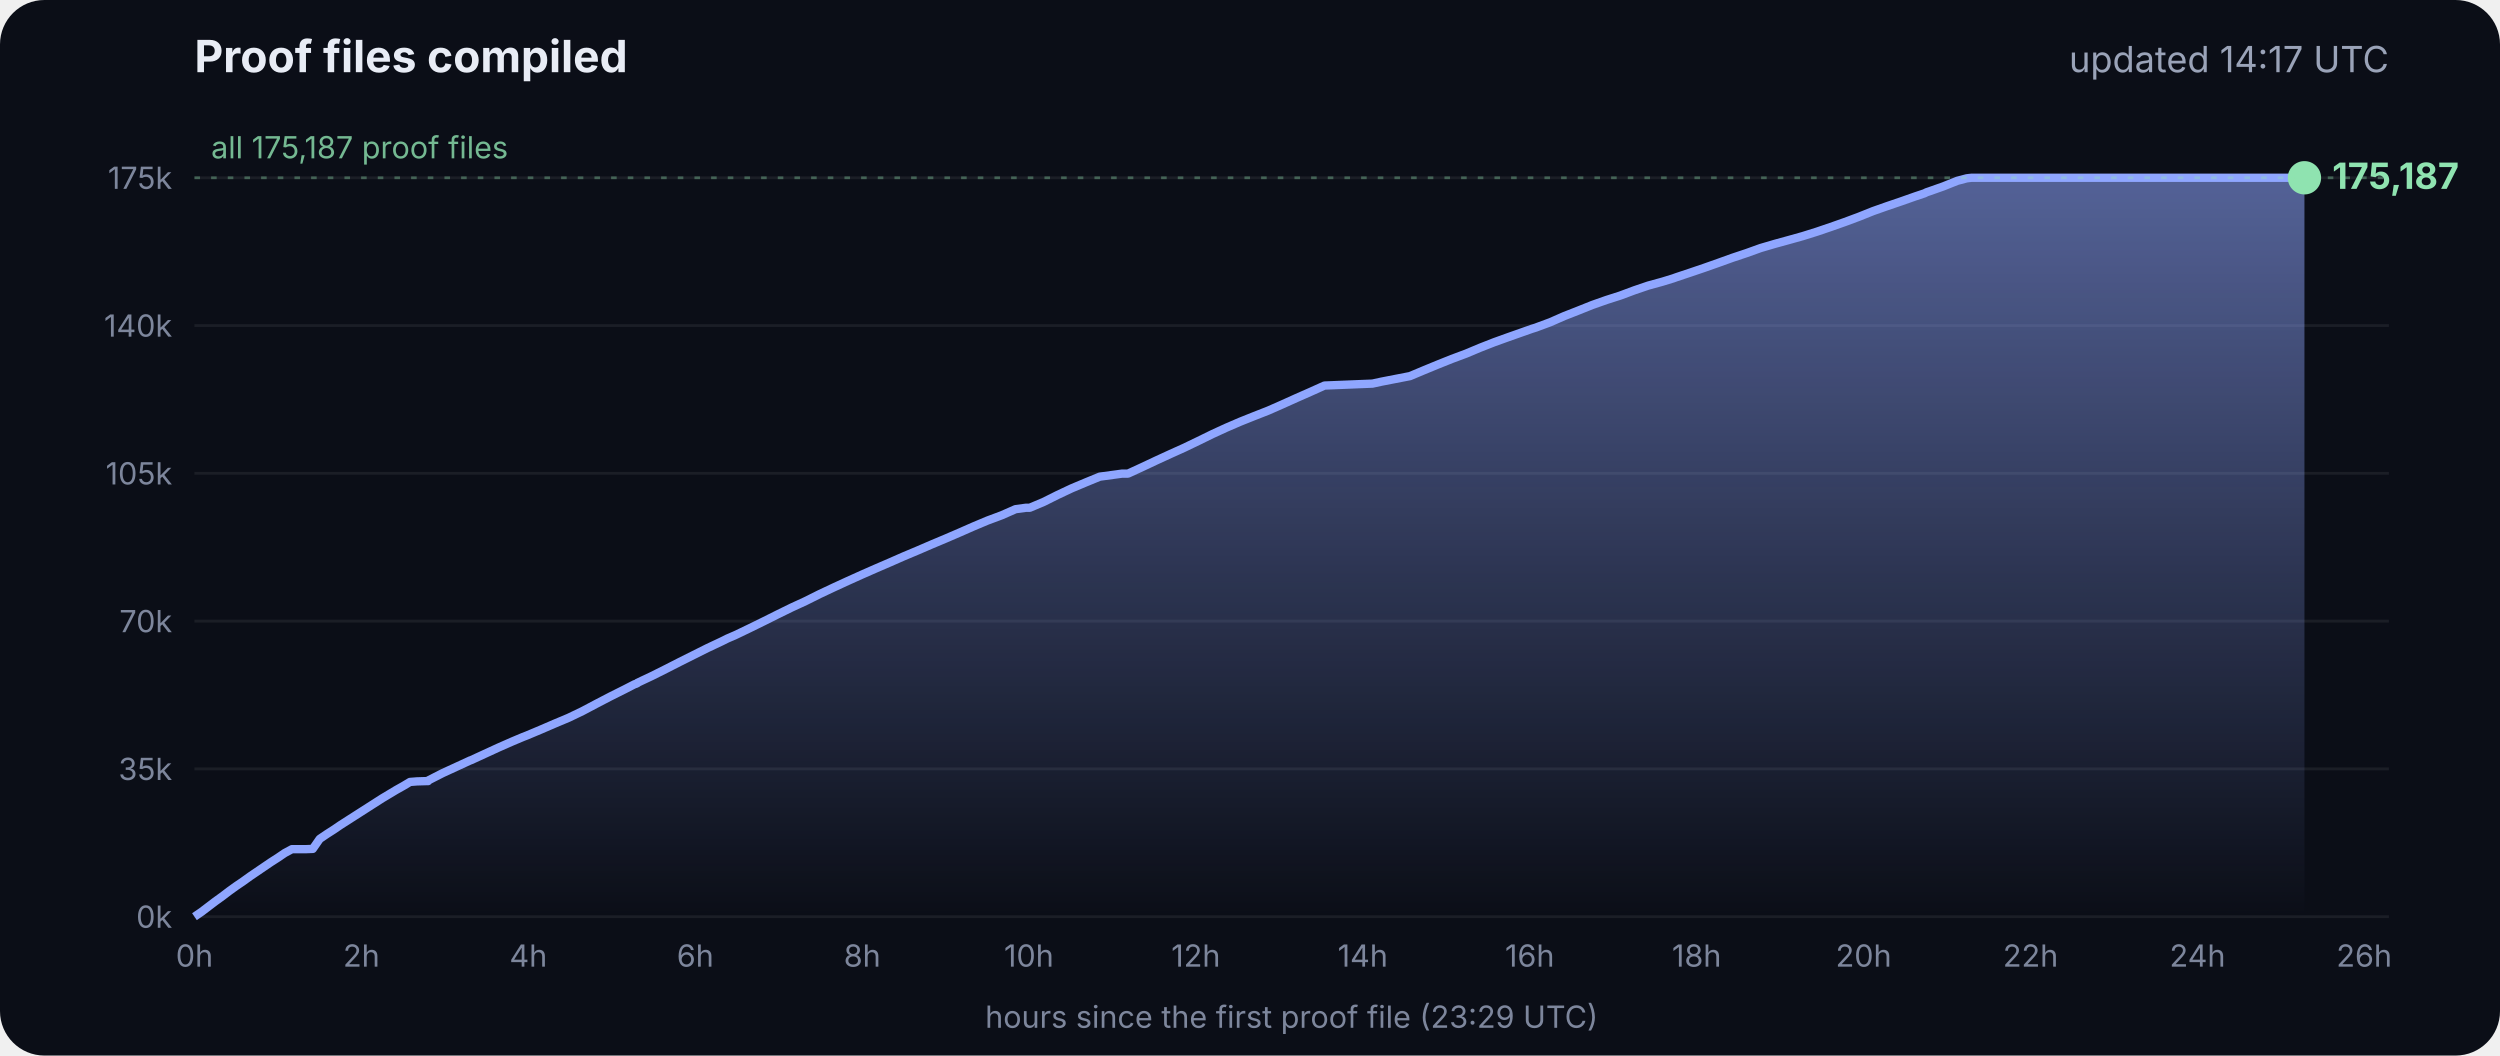
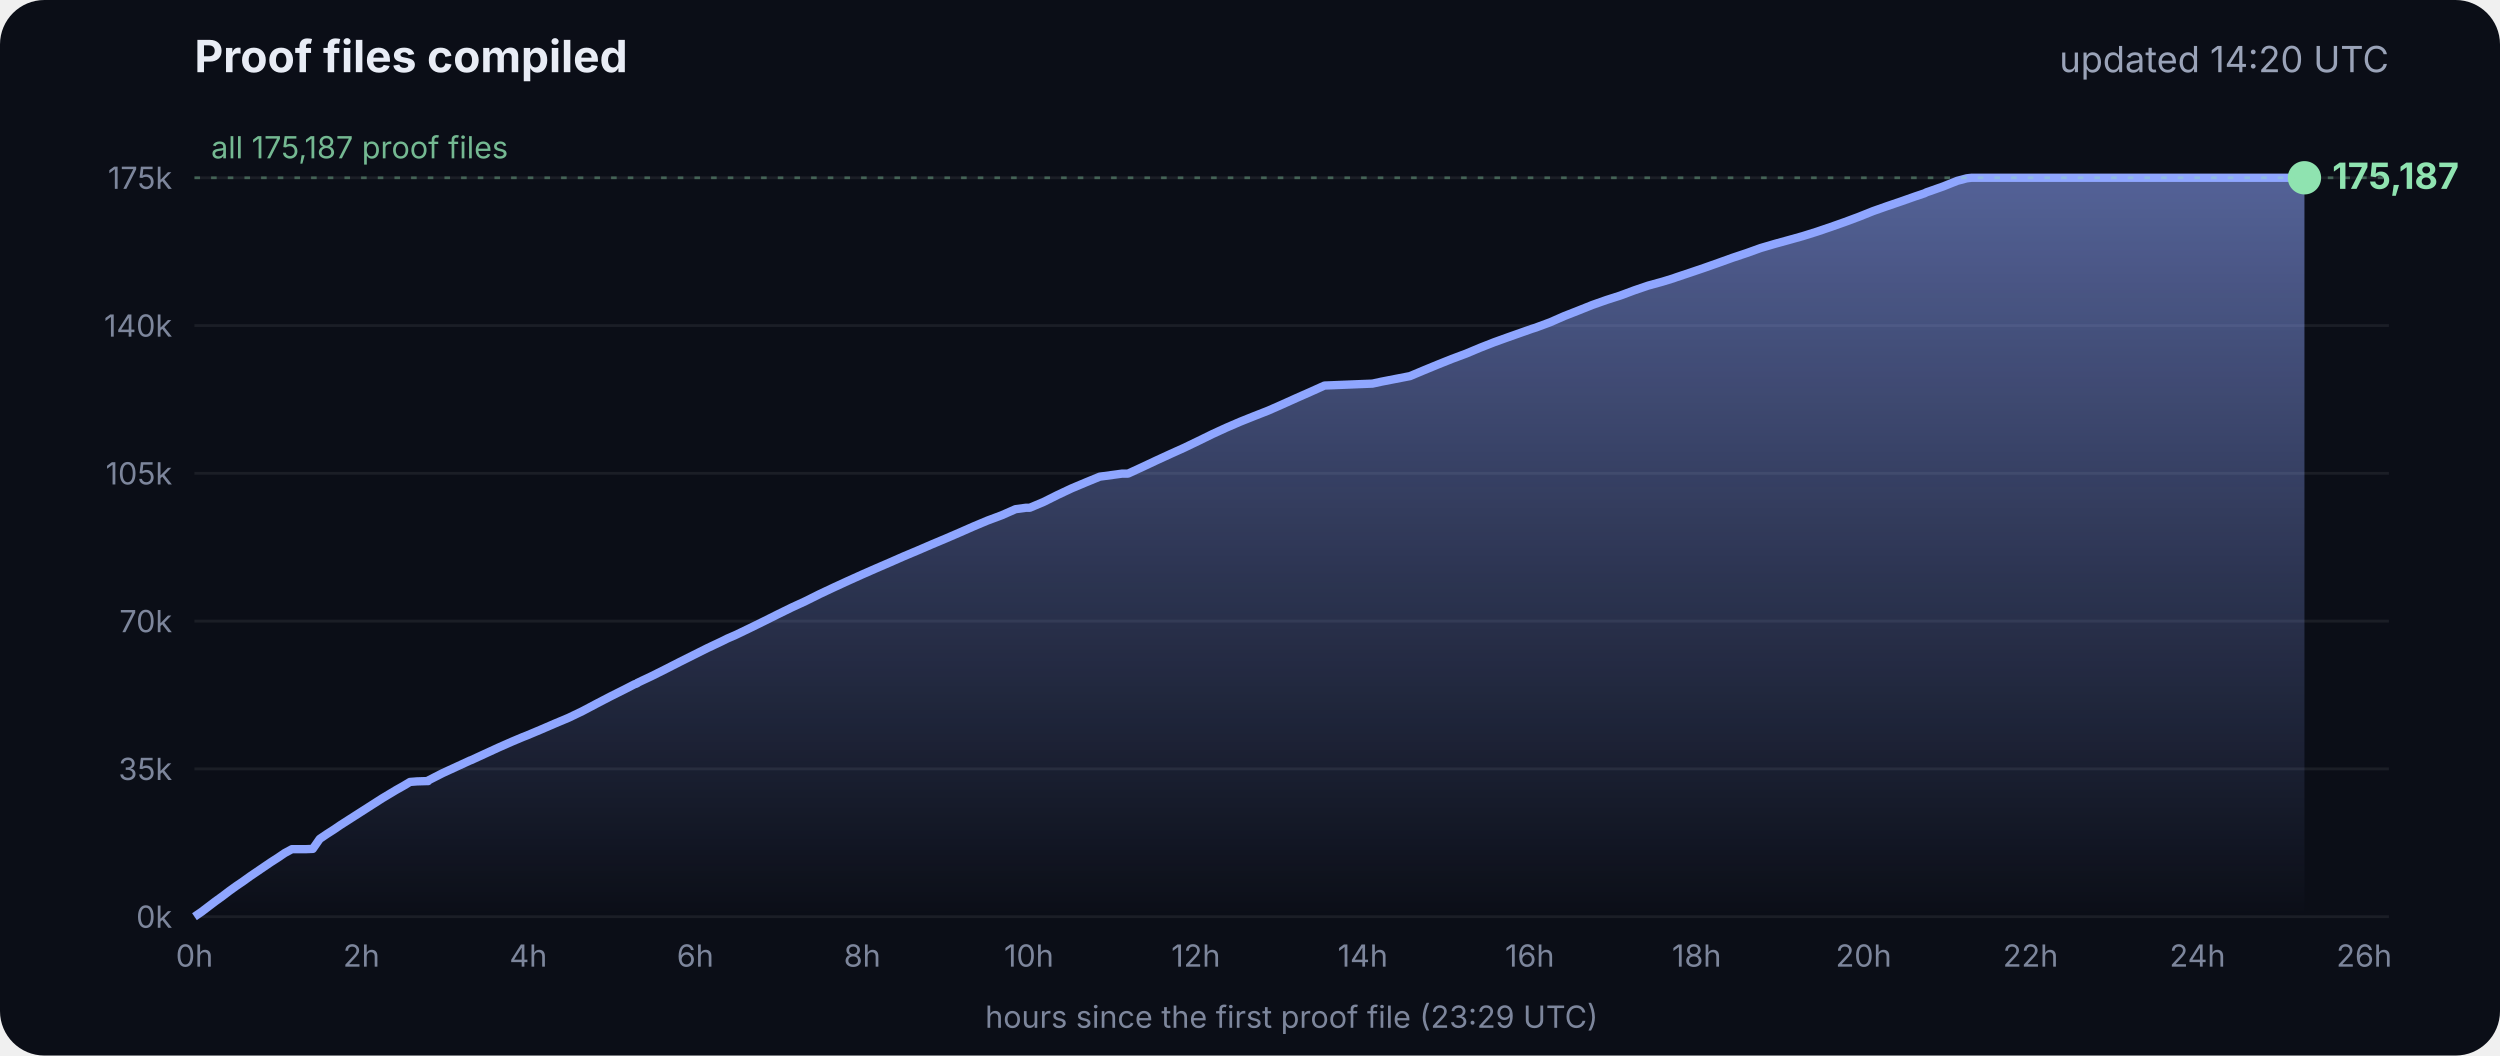
<svg xmlns="http://www.w3.org/2000/svg" viewBox="0 0 900 380" font-family="Inter, -apple-system, Segoe UI, sans-serif">
  <defs>
    <linearGradient id="g" x1="0" y1="0" x2="0" y2="1">
      <stop offset="0" stop-color="#8fa6ff" stop-opacity=".55" />
      <stop offset="1" stop-color="#8fa6ff" stop-opacity="0" />
    </linearGradient>
  </defs>
  <rect width="900" height="380" rx="16" fill="#0b0e17" />
  <text x="70" y="26" fill="#e8ecf5" font-size="16" font-weight="700">Proof files compiled</text>
-   <text x="860" y="26" fill="#9aa3b8" font-size="13" text-anchor="end">updated 14:17 UTC</text>
+   <text x="860" y="26" fill="#9aa3b8" font-size="13" text-anchor="end">updated 14:20 UTC</text>
  <line x1="70" x2="860" y1="330.0" y2="330.0" stroke="#ffffff" stroke-opacity=".07" />
  <text x="62" y="334.0" fill="#7d869c" font-size="11" text-anchor="end">0k</text>
  <line x1="70" x2="860" y1="276.8" y2="276.8" stroke="#ffffff" stroke-opacity=".07" />
  <text x="62" y="280.8" fill="#7d869c" font-size="11" text-anchor="end">35k</text>
  <line x1="70" x2="860" y1="223.6" y2="223.6" stroke="#ffffff" stroke-opacity=".07" />
  <text x="62" y="227.6" fill="#7d869c" font-size="11" text-anchor="end">70k</text>
  <line x1="70" x2="860" y1="170.4" y2="170.4" stroke="#ffffff" stroke-opacity=".07" />
  <text x="62" y="174.4" fill="#7d869c" font-size="11" text-anchor="end">105k</text>
  <line x1="70" x2="860" y1="117.2" y2="117.2" stroke="#ffffff" stroke-opacity=".07" />
  <text x="62" y="121.2" fill="#7d869c" font-size="11" text-anchor="end">140k</text>
  <line x1="70" x2="860" y1="64.0" y2="64.0" stroke="#ffffff" stroke-opacity=".07" />
  <text x="62" y="68.0" fill="#7d869c" font-size="11" text-anchor="end">175k</text>
  <text x="70.0" y="348" fill="#7d869c" font-size="11" text-anchor="middle">0h</text>
  <text x="130.1" y="348" fill="#7d869c" font-size="11" text-anchor="middle">2h</text>
  <text x="190.2" y="348" fill="#7d869c" font-size="11" text-anchor="middle">4h</text>
  <text x="250.3" y="348" fill="#7d869c" font-size="11" text-anchor="middle">6h</text>
  <text x="310.4" y="348" fill="#7d869c" font-size="11" text-anchor="middle">8h</text>
  <text x="370.4" y="348" fill="#7d869c" font-size="11" text-anchor="middle">10h</text>
  <text x="430.5" y="348" fill="#7d869c" font-size="11" text-anchor="middle">12h</text>
  <text x="490.6" y="348" fill="#7d869c" font-size="11" text-anchor="middle">14h</text>
  <text x="550.7" y="348" fill="#7d869c" font-size="11" text-anchor="middle">16h</text>
  <text x="610.8" y="348" fill="#7d869c" font-size="11" text-anchor="middle">18h</text>
  <text x="670.9" y="348" fill="#7d869c" font-size="11" text-anchor="middle">20h</text>
  <text x="731.0" y="348" fill="#7d869c" font-size="11" text-anchor="middle">22h</text>
  <text x="791.1" y="348" fill="#7d869c" font-size="11" text-anchor="middle">24h</text>
  <text x="851.1" y="348" fill="#7d869c" font-size="11" text-anchor="middle">26h</text>
  <polygon points="70.0,330.0 70.0,330.0 72.5,328.3 75.0,326.4 77.5,324.5 80.0,322.7 82.5,320.8 85.0,319.0 87.5,317.3 90.0,315.5 92.5,313.8 95.0,312.1 97.5,310.4 100.0,308.8 102.5,307.1 105.1,305.7 107.6,305.7 110.1,305.7 112.6,305.6 115.1,302.0 117.6,300.3 120.1,298.7 122.6,297.0 125.1,295.4 127.6,293.8 130.1,292.2 132.6,290.6 135.1,289.0 137.6,287.4 140.1,285.9 142.6,284.4 145.1,283.0 147.6,281.5 150.1,281.3 153.5,281.2 153.7,281.2 154.1,281.2 154.3,280.9 159.4,278.3 164.4,276.0 169.4,273.7 169.5,273.7 174.5,271.4 179.5,269.1 184.5,266.9 188.3,265.3 189.6,264.8 194.6,262.7 199.7,260.5 204.7,258.4 209.7,256.0 214.8,253.3 219.8,250.7 224.8,248.2 228.5,246.3 228.9,246.2 229.5,245.9 229.5,245.8 234.6,243.4 239.6,240.9 244.7,238.3 249.7,235.8 254.7,233.3 259.8,230.9 261.8,229.9 264.8,228.6 269.8,226.2 274.9,223.7 279.9,221.2 285.0,218.7 290.0,216.4 295.0,213.9 300.1,211.5 305.1,209.2 310.2,206.9 315.2,204.7 320.3,202.5 325.3,200.3 330.3,198.2 335.4,196.0 340.4,193.9 345.5,191.7 350.5,189.5 355.5,187.4 360.6,185.5 365.6,183.3 369.3,182.8 370.7,182.8 375.7,180.7 380.7,178.2 385.8,175.8 390.8,173.7 395.9,171.6 404.0,170.5 406.1,170.5 411.1,168.2 416.2,165.8 421.2,163.5 426.3,161.2 431.3,158.8 436.4,156.3 441.4,154.0 446.5,151.8 451.5,149.8 456.6,147.8 461.6,145.6 466.7,143.3 471.7,141.1 476.8,138.8 494.1,138.1 497.3,137.4 507.6,135.4 512.6,133.3 517.7,131.2 522.7,129.2 527.8,127.3 532.8,125.2 537.9,123.2 542.9,121.4 548.0,119.6 551.4,118.4 553.0,117.9 553.5,117.7 558.1,116.0 563.1,113.8 568.2,111.8 573.2,109.8 578.3,108.0 583.3,106.4 588.4,104.5 593.4,102.8 598.5,101.4 602.4,100.2 603.5,99.8 608.6,98.1 613.6,96.4 618.7,94.6 623.7,92.8 628.8,91.1 633.8,89.3 635.5,88.8 638.9,87.8 644.0,86.4 649.0,85.0 654.1,83.4 659.1,81.7 664.2,79.9 669.3,78.0 674.3,76.0 679.4,74.2 684.4,72.5 689.5,70.7 692.8,69.6 693.6,69.2 694.5,68.9 699.6,67.1 704.6,65.1 708.0,64.2 708.8,64.1 709.7,64.0 713.4,64.0 715.2,64.0 718.5,64.0 723.5,64.0 728.6,64.0 733.7,64.0 738.7,64.0 743.7,64.0 748.8,64.0 753.9,64.0 758.9,64.0 764.0,64.0 769.0,64.0 774.1,64.0 779.1,64.0 784.2,64.0 789.2,64.0 794.3,64.0 797.0,64.0 798.2,64.0 799.3,64.0 804.4,64.0 809.4,64.0 814.5,64.0 818.9,64.0 819.1,64.0 819.5,64.0 822.0,64.0 824.6,64.0 826.0,64.0 826.0,64.0 826.4,64.0 828.9,64.0 829.2,64.0 829.6,64.0 829.6,330.0" fill="url(#g)" />
  <polyline points="70.0,330.0 72.5,328.3 75.0,326.4 77.5,324.5 80.0,322.7 82.5,320.8 85.0,319.0 87.5,317.3 90.0,315.5 92.5,313.8 95.0,312.1 97.5,310.4 100.0,308.8 102.5,307.1 105.1,305.7 107.6,305.7 110.1,305.7 112.6,305.6 115.1,302.0 117.6,300.3 120.1,298.7 122.6,297.0 125.1,295.4 127.6,293.8 130.1,292.2 132.6,290.6 135.1,289.0 137.6,287.4 140.1,285.9 142.6,284.4 145.1,283.0 147.6,281.5 150.1,281.3 153.5,281.2 153.7,281.2 154.1,281.2 154.3,280.9 159.4,278.3 164.4,276.0 169.4,273.7 169.5,273.7 174.5,271.4 179.5,269.1 184.5,266.9 188.3,265.3 189.6,264.8 194.6,262.7 199.7,260.5 204.7,258.4 209.7,256.0 214.8,253.3 219.8,250.7 224.8,248.2 228.5,246.3 228.9,246.2 229.5,245.9 229.5,245.8 234.6,243.4 239.6,240.9 244.7,238.3 249.7,235.8 254.7,233.3 259.8,230.9 261.8,229.9 264.8,228.6 269.8,226.2 274.9,223.7 279.9,221.2 285.0,218.7 290.0,216.4 295.0,213.9 300.1,211.5 305.1,209.2 310.2,206.9 315.2,204.7 320.3,202.5 325.3,200.3 330.3,198.2 335.4,196.0 340.4,193.9 345.5,191.7 350.5,189.5 355.5,187.4 360.6,185.5 365.6,183.3 369.3,182.8 370.7,182.8 375.7,180.7 380.7,178.2 385.8,175.8 390.8,173.7 395.9,171.6 404.0,170.5 406.1,170.5 411.1,168.2 416.2,165.8 421.2,163.5 426.3,161.2 431.3,158.8 436.4,156.3 441.4,154.0 446.5,151.8 451.5,149.8 456.6,147.8 461.6,145.6 466.7,143.3 471.7,141.1 476.8,138.8 494.1,138.1 497.3,137.4 507.6,135.4 512.6,133.3 517.7,131.2 522.7,129.2 527.8,127.3 532.8,125.2 537.9,123.2 542.9,121.4 548.0,119.6 551.4,118.4 553.0,117.9 553.5,117.7 558.1,116.0 563.1,113.8 568.2,111.8 573.2,109.8 578.3,108.0 583.3,106.4 588.4,104.5 593.4,102.8 598.5,101.4 602.4,100.2 603.5,99.8 608.6,98.1 613.6,96.4 618.7,94.6 623.7,92.8 628.8,91.1 633.8,89.3 635.5,88.8 638.9,87.8 644.0,86.4 649.0,85.0 654.1,83.4 659.1,81.7 664.2,79.9 669.3,78.0 674.3,76.0 679.4,74.2 684.4,72.5 689.5,70.7 692.8,69.6 693.6,69.2 694.5,68.9 699.6,67.1 704.6,65.1 708.0,64.2 708.8,64.1 709.7,64.0 713.4,64.0 715.2,64.0 718.5,64.0 723.5,64.0 728.6,64.0 733.7,64.0 738.7,64.0 743.7,64.0 748.8,64.0 753.9,64.0 758.9,64.0 764.0,64.0 769.0,64.0 774.1,64.0 779.1,64.0 784.2,64.0 789.2,64.0 794.3,64.0 797.0,64.0 798.2,64.0 799.3,64.0 804.4,64.0 809.4,64.0 814.5,64.0 818.9,64.0 819.1,64.0 819.5,64.0 822.0,64.0 824.6,64.0 826.0,64.0 826.0,64.0 826.4,64.0 828.9,64.0 829.2,64.0 829.6,64.0" fill="none" stroke="#8fa6ff" stroke-width="3" stroke-linejoin="round" />
  <circle cx="829.6" cy="64.0" r="6" fill="#8fe3b0" />
  <text x="839.6" y="68.0" fill="#8fe3b0" font-size="13" font-weight="700">175,187</text>
  <line x1="70" x2="860" y1="64.0" y2="64.0" stroke="#8fe3b0" stroke-opacity=".35" stroke-dasharray="2 4" />
  <text x="76" y="57.0" fill="#8fe3b0" fill-opacity=".8" font-size="11">all 175,187 proof files</text>
  <text x="465" y="370" fill="#7d869c" font-size="11" text-anchor="middle">hours since the first proof file (23:29 UTC)</text>
</svg>
